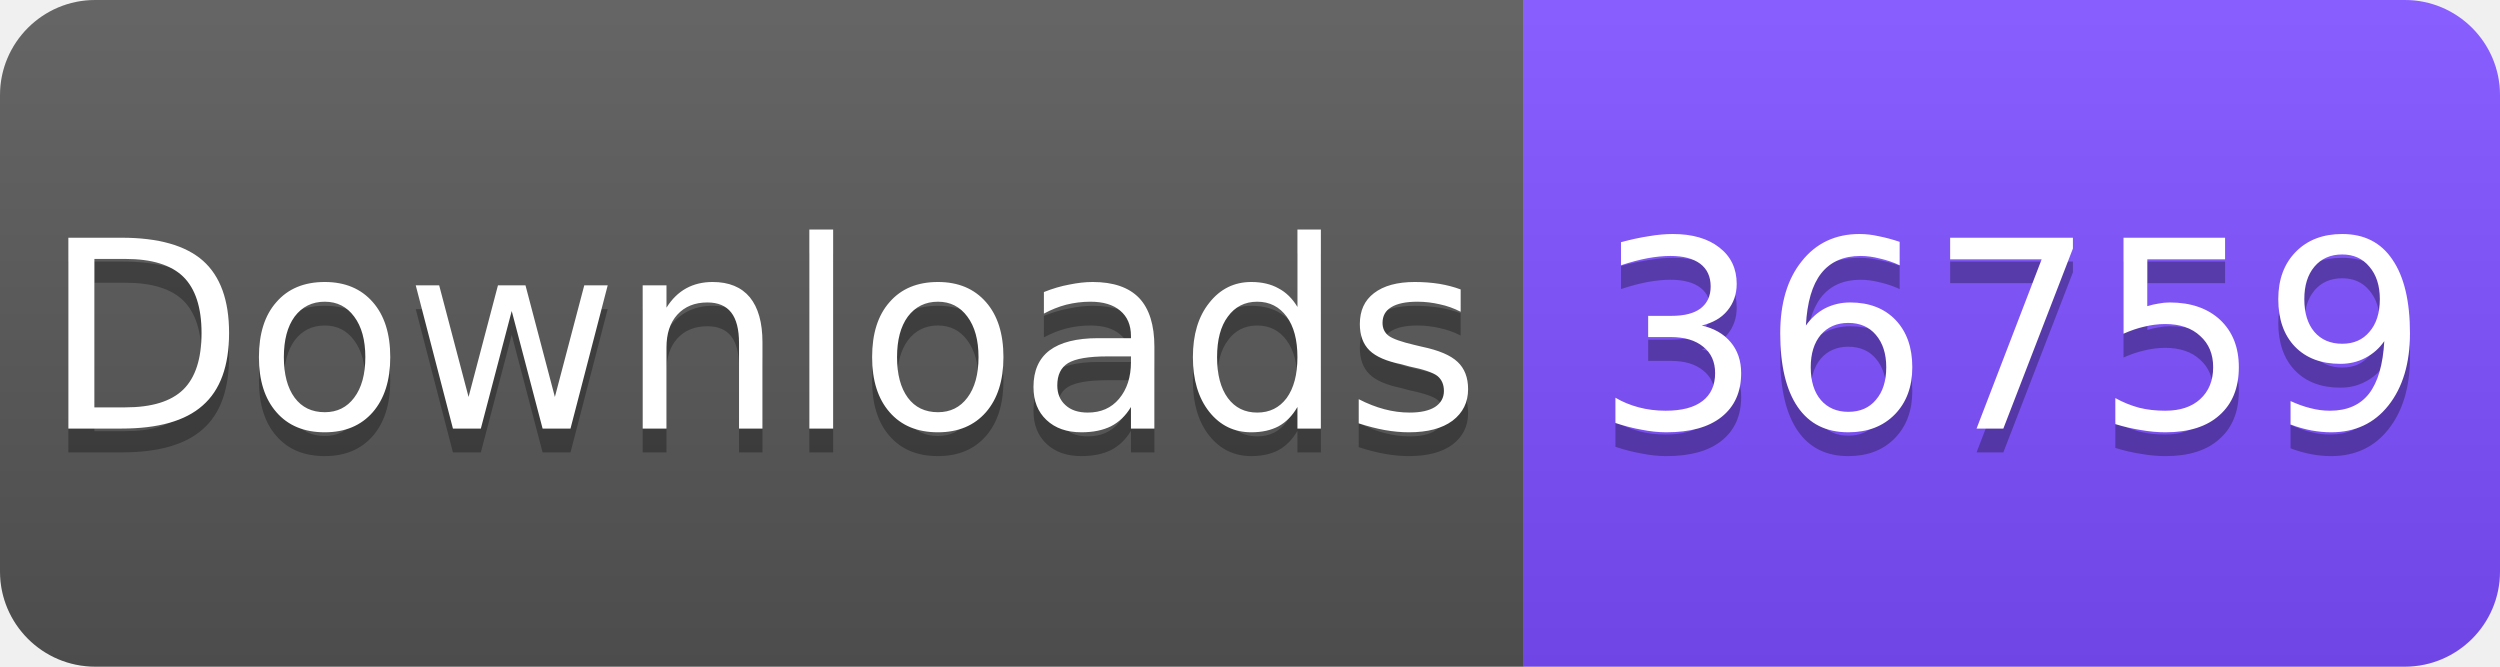
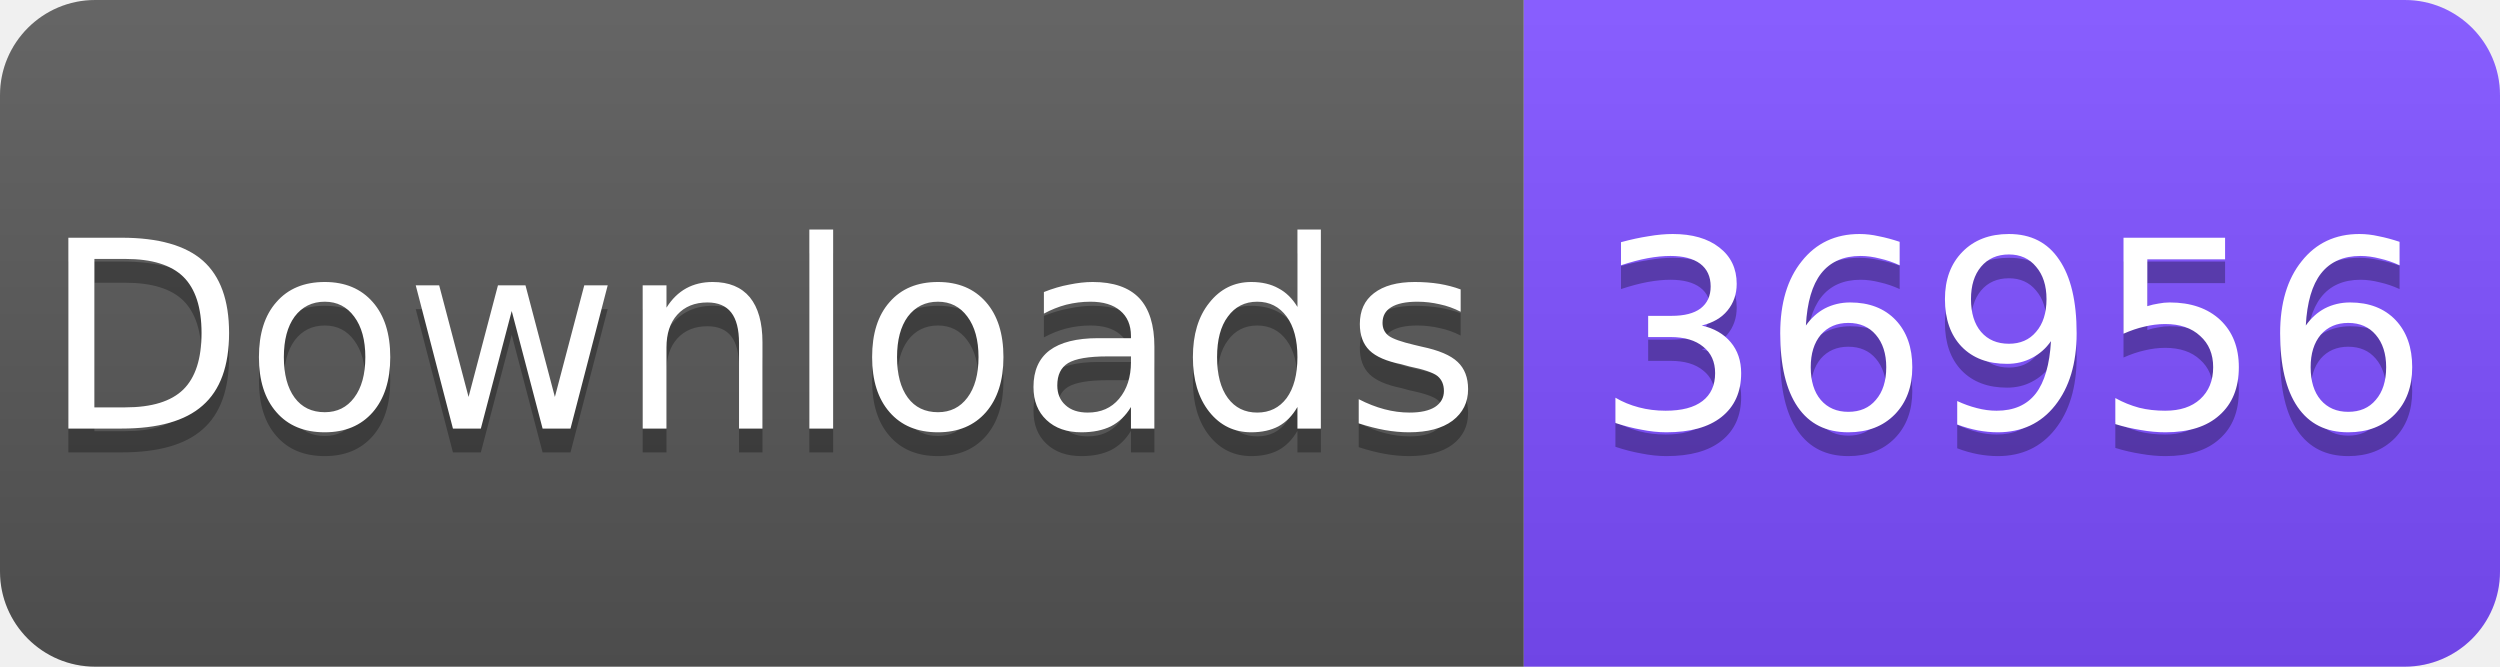
<svg xmlns="http://www.w3.org/2000/svg" width="105" height="28" viewBox="0 0 105 28">
  <linearGradient id="s" x2="0" y2="100%">
    <stop offset="0" stop-color="#fff" stop-opacity=".1" />
    <stop offset="1" stop-opacity=".1" />
  </linearGradient>
  <clipPath id="r">
    <rect width="105" height="28" rx="4" fill="#fff" />
  </clipPath>
  <g clip-path="url(#r)">
    <rect width="64" height="28" fill="#555" />
    <rect x="64" width="41" height="28" fill="#7C4DFF" />
    <rect width="105" height="28" fill="url(#s)" />
  </g>
  <g fill="#fff" text-anchor="middle" font-family="Verdana,Geneva,DejaVu Sans,sans-serif" font-size="11">
    <text x="32" y="19" fill="#010101" fill-opacity=".3">Downloads</text>
    <text x="32" y="18">Downloads</text>
-     <text x="84.5" y="19" fill="#010101" fill-opacity=".3">36759</text>
-     <text x="84.5" y="18">36759</text>
+     <text x="84.5" y="19" fill="#010101" fill-opacity=".3">36956</text>
+     <text x="84.5" y="18">36956</text>
  </g>
</svg>
